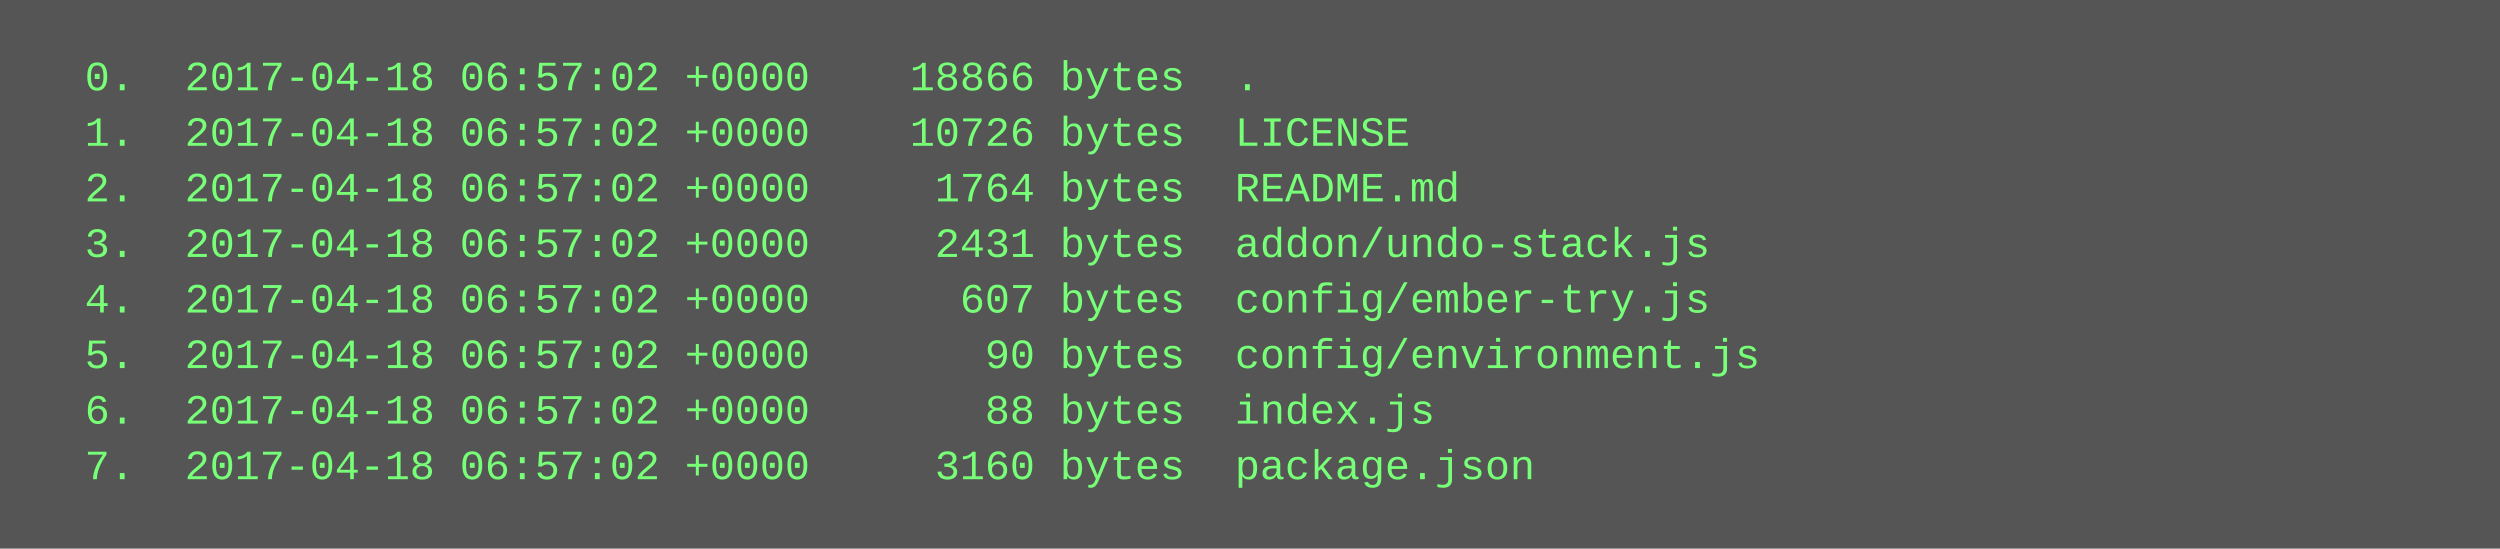
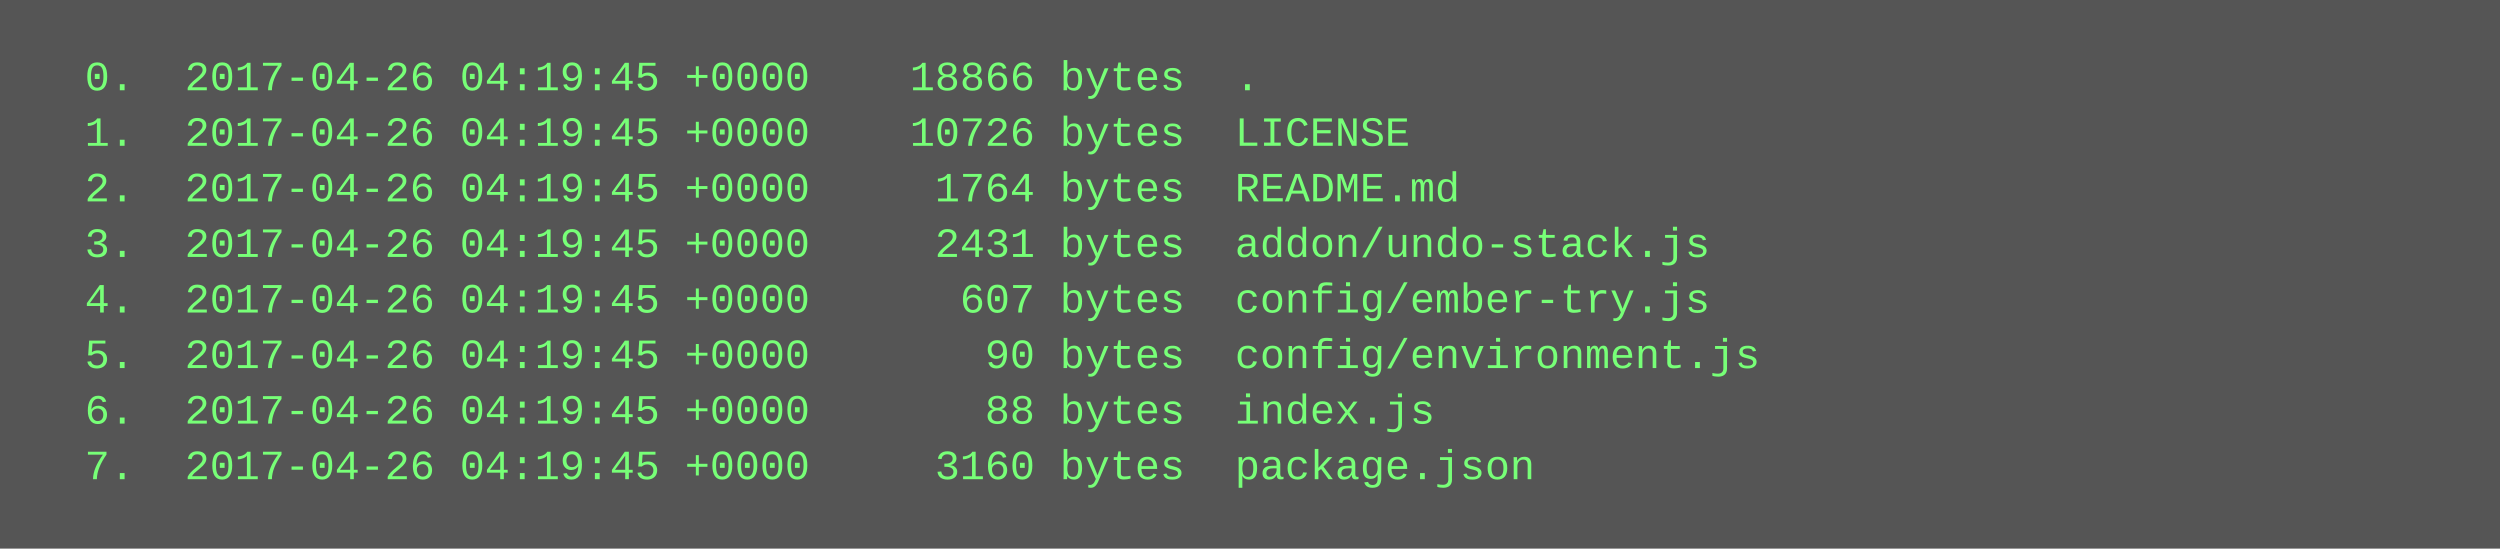
<svg xmlns="http://www.w3.org/2000/svg" height="158" width="720">
  <rect height="158" fill="#555" width="720" />
  <text fill="#7f7" font-family="Courier New" font-size="12" xml:space="preserve">
-     <tspan x="10" y="26">  0.  2017-04-18 06:57:02 +0000    18866 bytes  .</tspan>
-     <tspan x="10" y="42">  1.  2017-04-18 06:57:02 +0000    10726 bytes  LICENSE</tspan>
-     <tspan x="10" y="58">  2.  2017-04-18 06:57:02 +0000     1764 bytes  README.md</tspan>
-     <tspan x="10" y="74">  3.  2017-04-18 06:57:02 +0000     2431 bytes  addon/undo-stack.js</tspan>
-     <tspan x="10" y="90">  4.  2017-04-18 06:57:02 +0000      607 bytes  config/ember-try.js</tspan>
-     <tspan x="10" y="106">  5.  2017-04-18 06:57:02 +0000       90 bytes  config/environment.js</tspan>
-     <tspan x="10" y="122">  6.  2017-04-18 06:57:02 +0000       88 bytes  index.js</tspan>
-     <tspan x="10" y="138">  7.  2017-04-18 06:57:02 +0000     3160 bytes  package.json</tspan>
+     <tspan x="10" y="26">  0.  2017-04-26 04:19:45 +0000    18866 bytes  .</tspan>
+     <tspan x="10" y="42">  1.  2017-04-26 04:19:45 +0000    10726 bytes  LICENSE</tspan>
+     <tspan x="10" y="58">  2.  2017-04-26 04:19:45 +0000     1764 bytes  README.md</tspan>
+     <tspan x="10" y="74">  3.  2017-04-26 04:19:45 +0000     2431 bytes  addon/undo-stack.js</tspan>
+     <tspan x="10" y="90">  4.  2017-04-26 04:19:45 +0000      607 bytes  config/ember-try.js</tspan>
+     <tspan x="10" y="106">  5.  2017-04-26 04:19:45 +0000       90 bytes  config/environment.js</tspan>
+     <tspan x="10" y="122">  6.  2017-04-26 04:19:45 +0000       88 bytes  index.js</tspan>
+     <tspan x="10" y="138">  7.  2017-04-26 04:19:45 +0000     3160 bytes  package.json</tspan>
  </text>
</svg>
